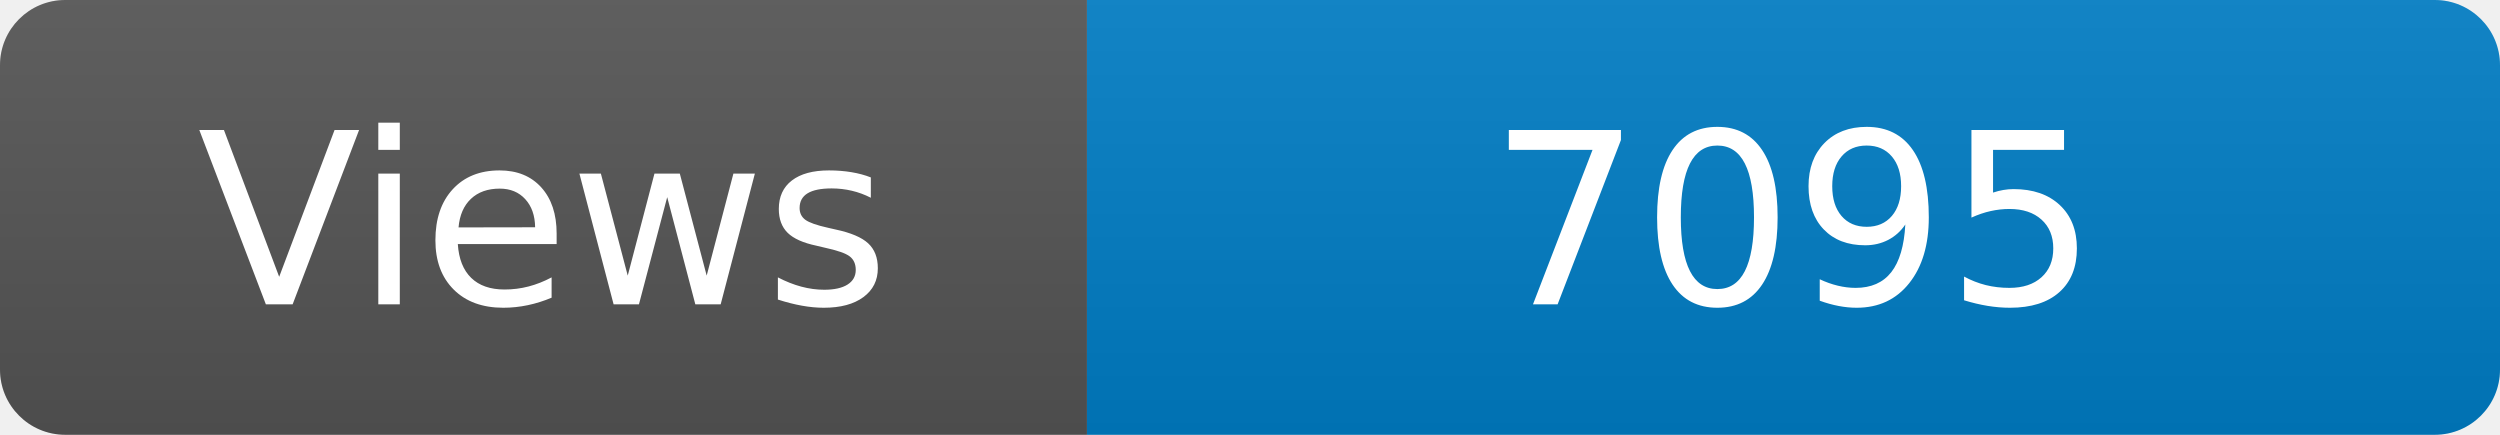
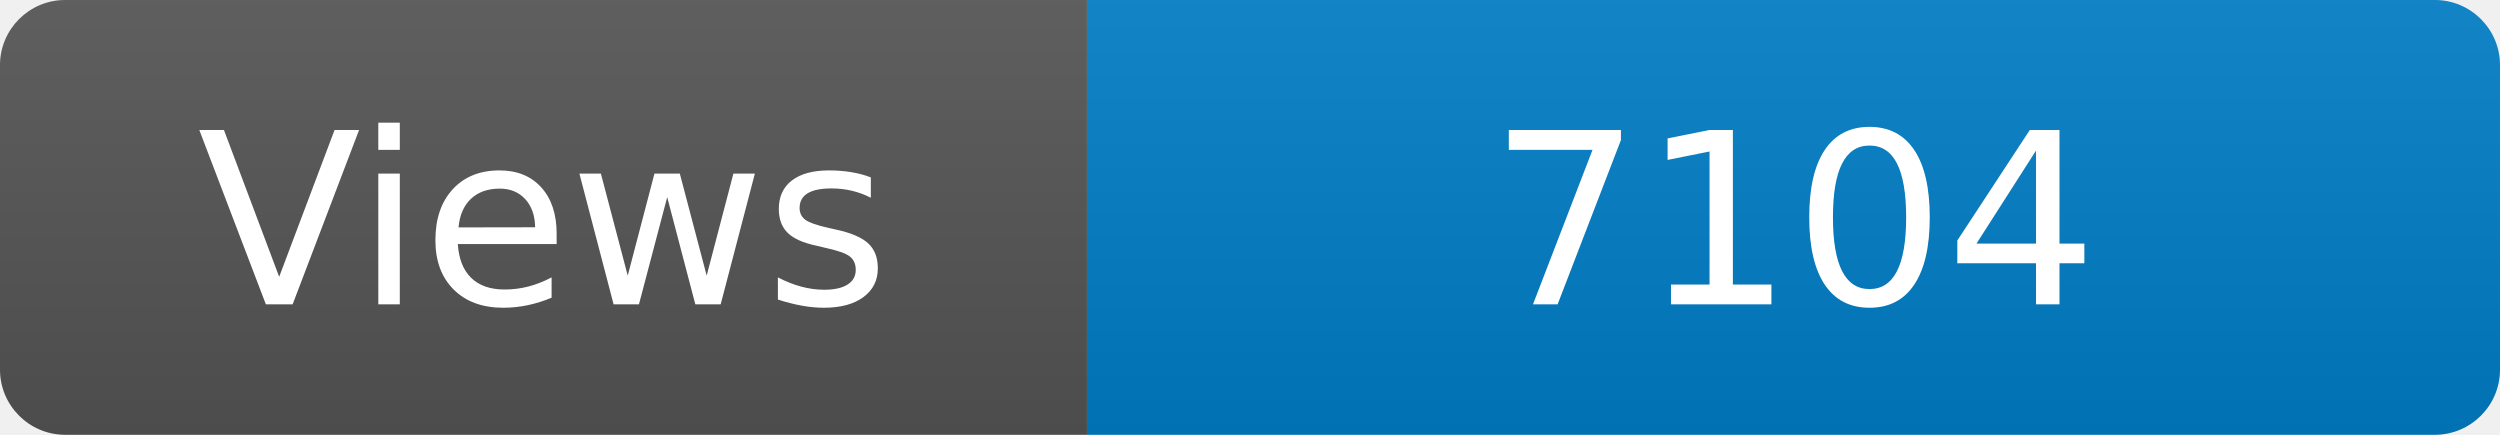
<svg xmlns="http://www.w3.org/2000/svg" width="115" height="20" role="img" aria-label="Maintained?: yes">
  <linearGradient id="s" x2="0" y2="100%">
    <stop offset="0" stop-color="#bbb" stop-opacity=".1" />
    <stop offset="1" stop-opacity=".1" />
  </linearGradient>
  <clipPath id="r">
    <rect width="115" height="20" rx="3" fill="#fff" />
  </clipPath>
  <g clip-path="url(#r)">
    <rect width="50" height="20" fill="#555" />
    <rect x="50" width="160" height="20" fill="#007ec6" />
    <rect width="115" height="20" fill="url(#s)" />
  </g>
  <g fill="#fff" text-anchor="middle" font-family="Verdana,Geneva,DejaVu Sans,sans-serif" font-size="110">
    <text x="250" y="140" transform="scale(.1)" fill="#fff">Views</text>
-     <text x="825" y="140" transform="scale(.1)" fill="#fff">7095</text>
+     <text x="825" y="140" transform="scale(.1)" fill="#fff">7104</text>
  </g>
</svg>
